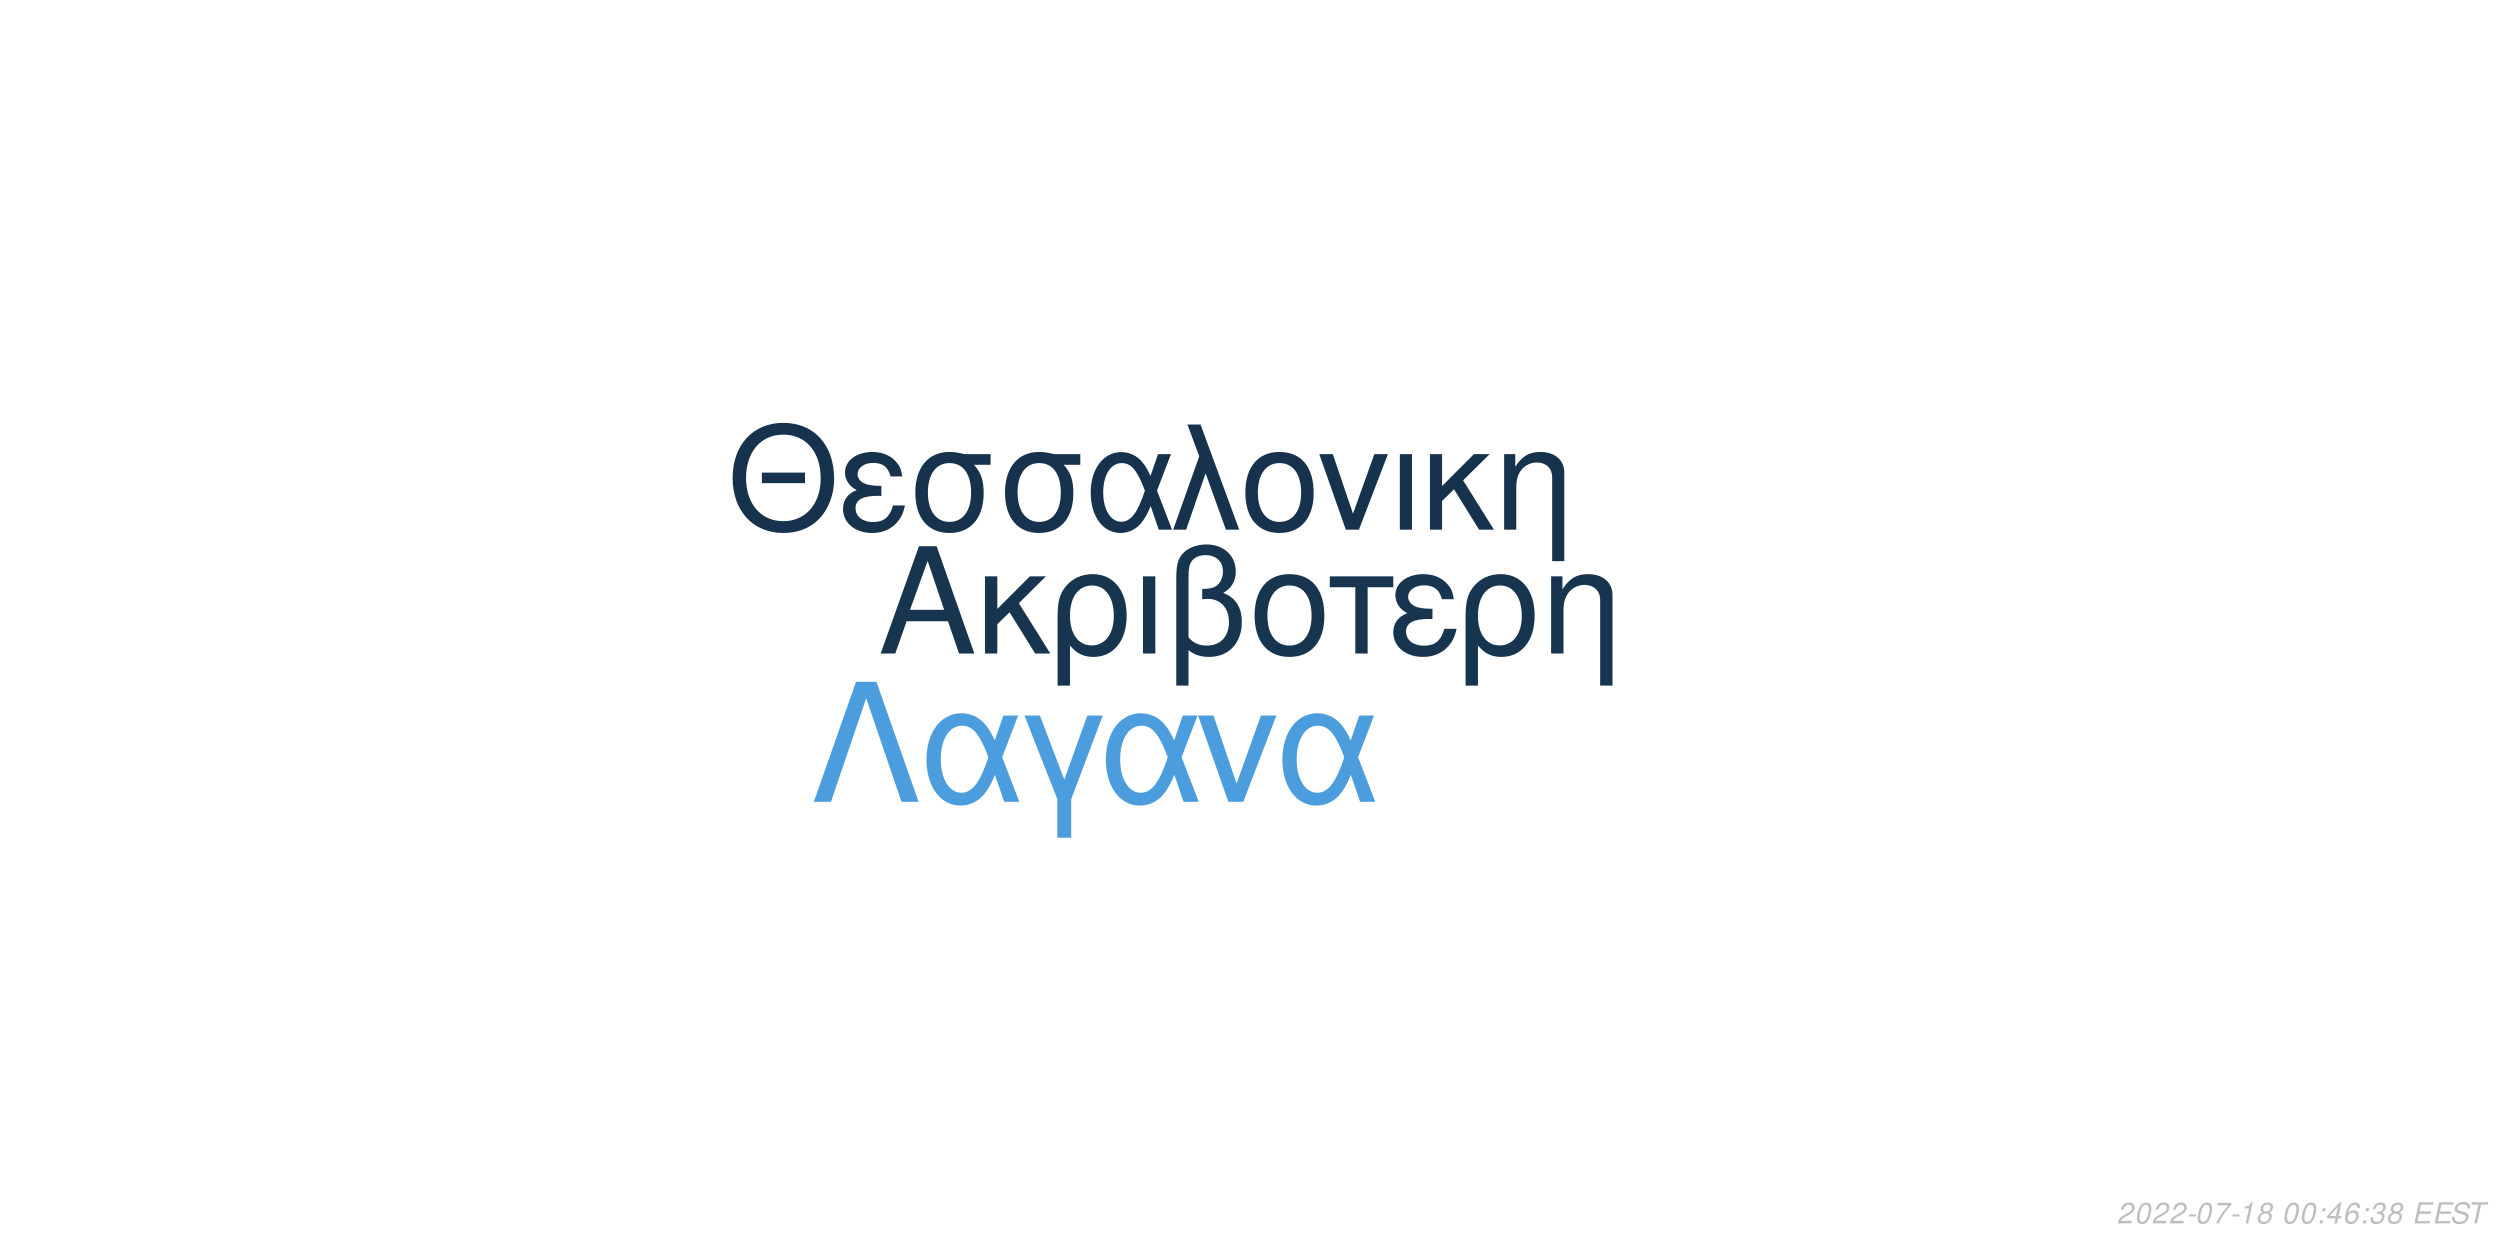
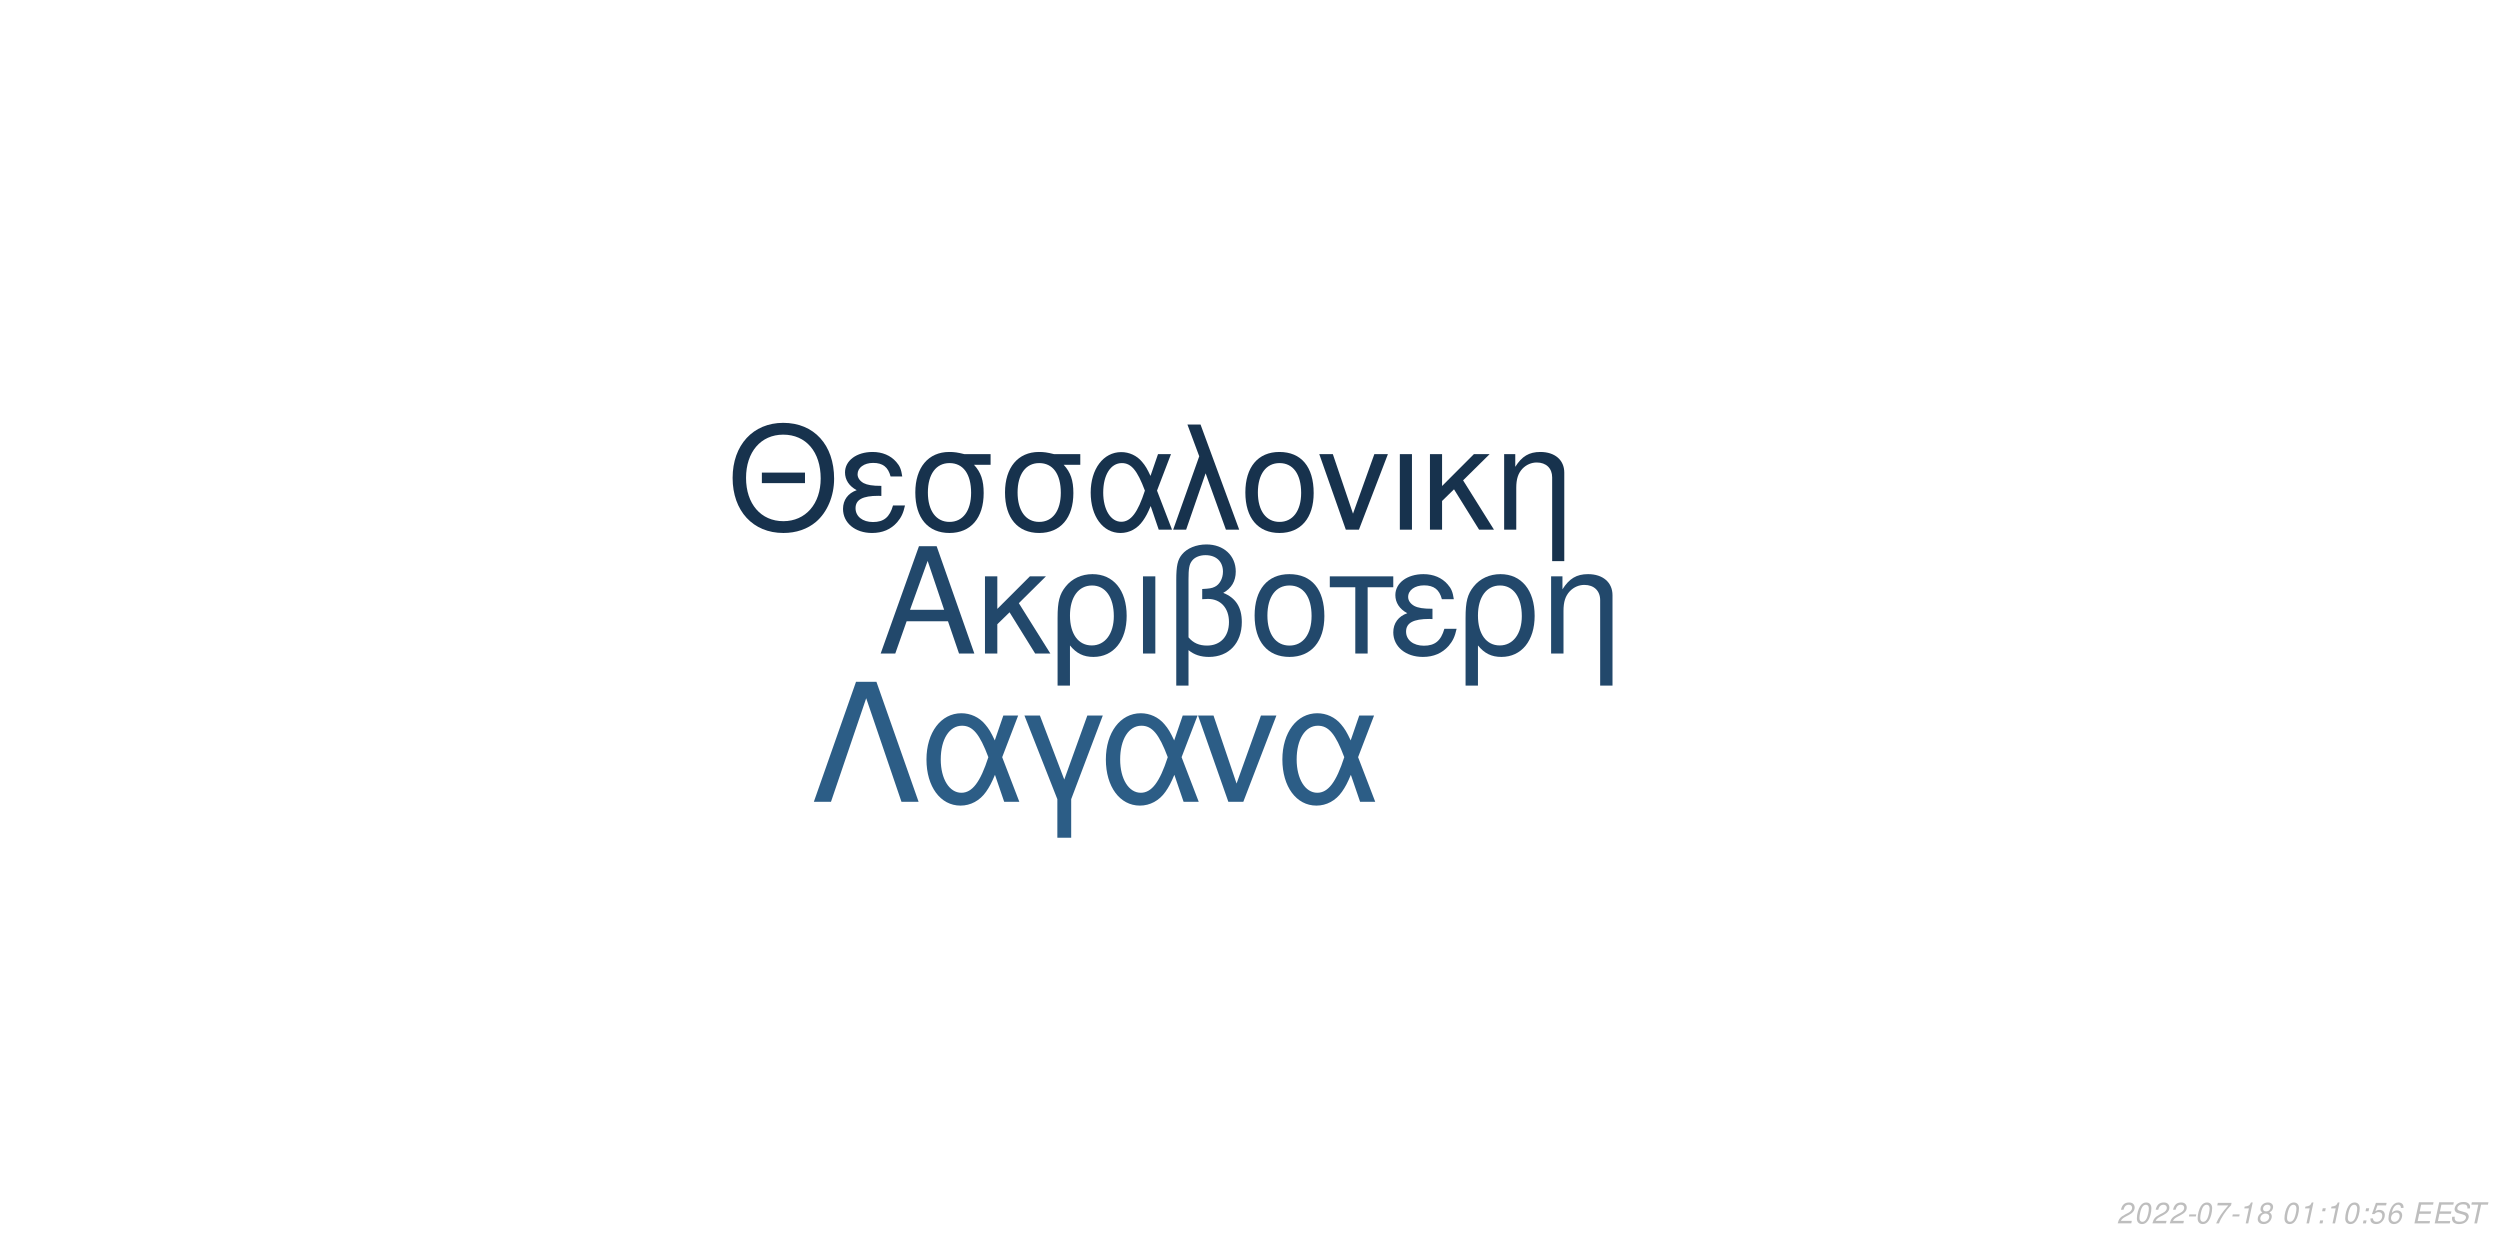
<svg xmlns="http://www.w3.org/2000/svg" xmlns:xlink="http://www.w3.org/1999/xlink" width="864pt" height="432pt" viewBox="0 0 864 432" version="1.1">
  <defs>
    <g>
      <symbol overflow="visible" id="glyph0-0">
        <path style="stroke:none;" d="" />
      </symbol>
      <symbol overflow="visible" id="glyph0-1">
        <path style="stroke:none;" d="M 24.125 -11.141 L 27.938 0 L 33.234 0 L 20.203 -37.094 L 14.094 -37.094 L 0.859 0 L 5.906 0 L 9.828 -11.141 Z M 22.797 -15.109 L 11 -15.109 L 17.094 -32.016 Z M 22.797 -15.109 " />
      </symbol>
      <symbol overflow="visible" id="glyph0-2">
        <path style="stroke:none;" d="M 7.172 -15.422 L 7.172 -26.672 L 2.906 -26.672 L 2.906 0 L 7.172 0 L 7.172 -10.125 L 11.406 -14.25 L 20.25 0 L 25.5 0 L 14.609 -17.406 L 23.969 -26.672 L 18.422 -26.672 Z M 7.172 -15.422 " />
      </symbol>
      <symbol overflow="visible" id="glyph0-3">
        <path style="stroke:none;" d="M 3 11.094 L 7.281 11.094 L 7.281 -2.797 C 9.516 -0.047 11.953 1.172 15.375 1.172 C 22.344 1.172 26.875 -4.422 26.875 -13.031 C 26.875 -21.891 22.297 -27.438 15.062 -27.438 C 11.297 -27.438 7.984 -25.906 5.797 -23.156 C 3.672 -20.516 3 -17.969 3 -12.359 Z M 14.906 -23.516 C 19.547 -23.516 22.438 -19.438 22.438 -12.922 C 22.438 -6.812 19.391 -2.797 14.812 -2.797 C 10.172 -2.797 7.281 -6.766 7.281 -13.125 C 7.281 -19.484 10.234 -23.516 14.906 -23.516 Z M 14.906 -23.516 " />
      </symbol>
      <symbol overflow="visible" id="glyph0-4">
        <path style="stroke:none;" d="M 3.516 0 L 7.781 0 L 7.781 -26.672 L 3.516 -26.672 Z M 3.516 0 " />
      </symbol>
      <symbol overflow="visible" id="glyph0-5">
        <path style="stroke:none;" d="M 4.016 11.094 L 8.25 11.094 L 8.25 -1.172 C 10.172 0.406 12.422 1.172 15.312 1.172 C 22.188 1.172 26.672 -3.609 26.672 -10.891 C 26.672 -15.984 24.578 -19.234 20.25 -20.969 C 23.109 -22.547 24.578 -25.031 24.578 -28.344 C 24.578 -33.844 20.406 -37.703 14.453 -37.703 C 10.938 -37.703 7.734 -36.391 6 -34.25 C 4.484 -32.422 4.016 -30.328 4.016 -25.391 Z M 8.25 -25.656 C 8.25 -29.359 8.5 -30.844 9.469 -32.062 C 10.375 -33.281 12.156 -34 14.094 -34 C 17.812 -34 20.156 -31.812 20.156 -28.297 C 20.156 -25.953 18.984 -23.812 17.297 -23.047 C 16.281 -22.547 15.469 -22.438 12.984 -22.297 L 12.984 -18.781 C 13.734 -18.828 14.344 -18.875 14.969 -18.875 C 19.344 -18.875 22.234 -15.719 22.234 -10.891 C 22.234 -5.906 19.281 -2.75 14.656 -2.75 C 11.953 -2.75 9.922 -3.609 8.25 -5.594 Z M 8.25 -25.656 " />
      </symbol>
      <symbol overflow="visible" id="glyph0-6">
        <path style="stroke:none;" d="M 14.094 -27.438 C 6.562 -27.438 2.094 -22.094 2.094 -13.125 C 2.094 -4.125 6.562 1.172 14.141 1.172 C 21.672 1.172 26.203 -4.172 26.203 -12.922 C 26.203 -22.188 21.828 -27.438 14.094 -27.438 Z M 14.141 -23.516 C 18.938 -23.516 21.781 -19.594 21.781 -12.984 C 21.781 -6.672 18.828 -2.75 14.141 -2.75 C 9.422 -2.75 6.516 -6.672 6.516 -13.125 C 6.516 -19.594 9.422 -23.516 14.141 -23.516 Z M 14.141 -23.516 " />
      </symbol>
      <symbol overflow="visible" id="glyph0-7">
        <path style="stroke:none;" d="M 7.891 0 L 12.156 0 L 12.156 -22.906 L 21.016 -22.906 L 21.016 -26.672 L -0.922 -26.672 L -0.922 -22.906 L 7.891 -22.906 Z M 7.891 0 " />
      </symbol>
      <symbol overflow="visible" id="glyph0-8">
        <path style="stroke:none;" d="M 14.562 -15.469 C 11.344 -15.469 9.562 -15.781 8.297 -16.438 C 6.922 -17.203 6.156 -18.328 6.156 -19.547 C 6.156 -21.891 8.453 -23.562 11.656 -23.562 C 15.062 -23.562 16.953 -22.094 17.812 -18.781 L 21.938 -18.781 C 21.578 -21.266 21.062 -22.5 19.797 -23.922 C 17.812 -26.203 14.906 -27.438 11.453 -27.438 C 5.797 -27.438 1.734 -24.375 1.734 -20.203 C 1.734 -17.609 3.156 -15.375 5.859 -13.938 C 2.797 -12.875 1.016 -10.484 1.016 -7.328 C 1.016 -2.391 5.297 1.172 11.25 1.172 C 14.969 1.172 17.906 -0.109 20.156 -2.641 C 21.578 -4.328 22.297 -5.797 22.906 -8.547 L 18.672 -8.547 C 17.5 -4.422 15.422 -2.703 11.609 -2.703 C 7.938 -2.703 5.438 -4.688 5.438 -7.578 C 5.438 -10.578 7.938 -11.953 13.484 -11.953 C 13.641 -11.953 14.094 -11.953 14.562 -11.906 Z M 14.562 -15.469 " />
      </symbol>
      <symbol overflow="visible" id="glyph0-9">
        <path style="stroke:none;" d="M 3.562 -26.672 L 3.562 0 L 7.844 0 L 7.844 -14.703 C 7.844 -17.906 8.5 -19.891 10.031 -21.531 C 11.406 -22.953 13.188 -23.719 15.062 -23.719 C 18.375 -23.719 20.516 -21.672 20.516 -18.469 L 20.516 11.094 L 24.781 11.094 L 24.781 -20.156 C 24.781 -24.578 21.469 -27.438 16.328 -27.438 C 12.359 -27.438 9.828 -25.906 7.484 -22.188 L 7.484 -26.672 Z M 3.562 -26.672 " />
      </symbol>
      <symbol overflow="visible" id="glyph1-0">
        <path style="stroke:none;" d="" />
      </symbol>
      <symbol overflow="visible" id="glyph1-1">
        <path style="stroke:none;" d="M 26.859 -19.734 L 11.953 -19.734 L 11.953 -16.094 L 26.859 -16.094 Z M 19.328 -36.922 C 8.922 -36.922 1.844 -29.25 1.844 -17.891 C 1.844 -6.484 8.875 1.141 19.391 1.141 C 23.812 1.141 27.703 -0.203 30.641 -2.688 C 34.578 -6.031 36.922 -11.656 36.922 -17.594 C 36.922 -29.297 30 -36.922 19.328 -36.922 Z M 19.328 -32.844 C 27.203 -32.844 32.281 -26.906 32.281 -17.688 C 32.281 -8.922 27.062 -2.938 19.391 -2.938 C 11.609 -2.938 6.484 -8.922 6.484 -17.891 C 6.484 -26.859 11.609 -32.844 19.328 -32.844 Z M 19.328 -32.844 " />
      </symbol>
      <symbol overflow="visible" id="glyph1-2">
        <path style="stroke:none;" d="M 14.25 -15.141 C 11.109 -15.141 9.375 -15.453 8.125 -16.094 C 6.781 -16.844 6.031 -17.938 6.031 -19.141 C 6.031 -21.422 8.266 -23.078 11.406 -23.078 C 14.75 -23.078 16.594 -21.625 17.438 -18.391 L 21.469 -18.391 C 21.125 -20.828 20.625 -22.031 19.391 -23.422 C 17.438 -25.656 14.594 -26.859 11.219 -26.859 C 5.688 -26.859 1.688 -23.875 1.688 -19.781 C 1.688 -17.234 3.094 -15.047 5.734 -13.656 C 2.734 -12.609 1 -10.266 1 -7.172 C 1 -2.344 5.188 1.141 11.016 1.141 C 14.656 1.141 17.547 -0.094 19.734 -2.594 C 21.125 -4.234 21.828 -5.688 22.422 -8.375 L 18.281 -8.375 C 17.141 -4.328 15.094 -2.641 11.359 -2.641 C 7.766 -2.641 5.328 -4.578 5.328 -7.422 C 5.328 -10.359 7.766 -11.703 13.203 -11.703 C 13.359 -11.703 13.797 -11.703 14.25 -11.656 Z M 14.25 -15.141 " />
      </symbol>
      <symbol overflow="visible" id="glyph1-3">
        <path style="stroke:none;" d="M 29 -26.109 L 19.938 -26.109 C 17.594 -26.703 16.438 -26.859 14.703 -26.859 C 7.469 -26.859 2.984 -21.469 2.984 -12.859 C 2.984 -4.031 7.375 1.141 14.797 1.141 C 22.172 1.141 26.609 -4.078 26.609 -12.656 C 26.609 -17.047 25.656 -19.828 23.266 -22.422 L 29 -22.422 Z M 14.797 -23.016 C 19.531 -23.016 22.266 -19.234 22.266 -12.75 C 22.266 -6.531 19.438 -2.688 14.797 -2.688 C 10.172 -2.688 7.328 -6.531 7.328 -12.859 C 7.328 -19.188 10.172 -23.016 14.797 -23.016 Z M 14.797 -23.016 " />
      </symbol>
      <symbol overflow="visible" id="glyph1-4">
        <path style="stroke:none;" d="M 29.344 -26.109 L 24.859 -26.109 L 22.266 -18.578 C 21.125 -21.031 20.484 -22.125 19.328 -23.469 C 17.547 -25.609 14.906 -26.812 12.156 -26.812 C 5.984 -26.812 1.594 -20.984 1.594 -12.812 C 1.594 -4.578 5.828 1.141 11.906 1.141 C 14.953 1.141 17.734 -0.344 19.625 -3.047 C 20.672 -4.531 21.281 -5.688 22.328 -8.172 L 25.109 0 L 29.703 0 L 24.516 -13.5 Z M 20.328 -13.5 C 17.891 -5.922 15.453 -2.734 12.156 -2.734 C 8.516 -2.734 5.922 -6.922 5.922 -12.812 C 5.922 -18.938 8.516 -23.016 12.359 -23.016 C 15.594 -23.016 17.688 -20.531 20.328 -13.5 Z M 20.328 -13.5 " />
      </symbol>
      <symbol overflow="visible" id="glyph1-5">
        <path style="stroke:none;" d="M 1.094 0 L 5.578 0 L 12.312 -19.484 L 19.328 0 L 23.922 0 L 10.562 -36.328 L 6.031 -36.328 L 10.109 -25.359 Z M 1.094 0 " />
      </symbol>
      <symbol overflow="visible" id="glyph1-6">
        <path style="stroke:none;" d="M 13.797 -26.859 C 6.422 -26.859 2.047 -21.625 2.047 -12.859 C 2.047 -4.031 6.422 1.141 13.859 1.141 C 21.234 1.141 25.656 -4.078 25.656 -12.656 C 25.656 -21.719 21.375 -26.859 13.797 -26.859 Z M 13.859 -23.016 C 18.531 -23.016 21.328 -19.188 21.328 -12.703 C 21.328 -6.531 18.438 -2.688 13.859 -2.688 C 9.219 -2.688 6.375 -6.531 6.375 -12.859 C 6.375 -19.188 9.219 -23.016 13.859 -23.016 Z M 13.859 -23.016 " />
      </symbol>
      <symbol overflow="visible" id="glyph1-7">
        <path style="stroke:none;" d="M 14.297 0 L 24.312 -26.109 L 19.625 -26.109 L 12.25 -5.531 L 5.281 -26.109 L 0.594 -26.109 L 9.766 0 Z M 14.297 0 " />
      </symbol>
      <symbol overflow="visible" id="glyph1-8">
        <path style="stroke:none;" d="M 3.438 0 L 7.625 0 L 7.625 -26.109 L 3.438 -26.109 Z M 3.438 0 " />
      </symbol>
      <symbol overflow="visible" id="glyph1-9">
        <path style="stroke:none;" d="M 7.031 -15.094 L 7.031 -26.109 L 2.844 -26.109 L 2.844 0 L 7.031 0 L 7.031 -9.922 L 11.156 -13.953 L 19.828 0 L 24.969 0 L 14.297 -17.047 L 23.469 -26.109 L 18.031 -26.109 Z M 7.031 -15.094 " />
      </symbol>
      <symbol overflow="visible" id="glyph1-10">
        <path style="stroke:none;" d="M 3.484 -26.109 L 3.484 0 L 7.672 0 L 7.672 -14.406 C 7.672 -17.547 8.328 -19.484 9.812 -21.078 C 11.156 -22.469 12.906 -23.219 14.75 -23.219 C 17.984 -23.219 20.078 -21.234 20.078 -18.094 L 20.078 10.859 L 24.266 10.859 L 24.266 -19.734 C 24.266 -24.062 21.031 -26.859 16 -26.859 C 12.109 -26.859 9.609 -25.359 7.328 -21.719 L 7.328 -26.109 Z M 3.484 -26.109 " />
      </symbol>
      <symbol overflow="visible" id="glyph2-0">
        <path style="stroke:none;" d="" />
      </symbol>
      <symbol overflow="visible" id="glyph2-1">
        <path style="stroke:none;" d="M 22.531 -41.484 L 15.484 -41.484 L 0.906 0 L 6.828 0 L 19 -35.797 L 31.188 0 L 37.109 0 Z M 22.531 -41.484 " />
      </symbol>
      <symbol overflow="visible" id="glyph2-2">
        <path style="stroke:none;" d="M 33.516 -29.812 L 28.391 -29.812 L 25.438 -21.219 C 24.125 -24.016 23.391 -25.266 22.078 -26.797 C 20.031 -29.25 17.016 -30.609 13.891 -30.609 C 6.828 -30.609 1.828 -23.953 1.828 -14.625 C 1.828 -5.234 6.656 1.312 13.594 1.312 C 17.078 1.312 20.266 -0.391 22.422 -3.469 C 23.609 -5.172 24.297 -6.484 25.5 -9.328 L 28.688 0 L 33.922 0 L 28 -15.422 Z M 23.219 -15.422 C 20.422 -6.766 17.641 -3.125 13.891 -3.125 C 9.734 -3.125 6.766 -7.906 6.766 -14.625 C 6.766 -21.625 9.734 -26.297 14.109 -26.297 C 17.812 -26.297 20.203 -23.453 23.219 -15.422 Z M 23.219 -15.422 " />
      </symbol>
      <symbol overflow="visible" id="glyph2-3">
        <path style="stroke:none;" d="M 12.062 12.406 L 16.844 12.406 L 16.844 -0.906 L 27.766 -29.812 L 22.422 -29.812 L 14.453 -7.688 L 6.031 -29.812 L 0.688 -29.812 L 12.062 -0.906 Z M 12.062 12.406 " />
      </symbol>
      <symbol overflow="visible" id="glyph2-4">
        <path style="stroke:none;" d="M 16.328 0 L 27.766 -29.812 L 22.422 -29.812 L 14 -6.312 L 6.031 -29.812 L 0.688 -29.812 L 11.156 0 Z M 16.328 0 " />
      </symbol>
      <symbol overflow="visible" id="glyph3-0">
        <path style="stroke:none;" d="" />
      </symbol>
      <symbol overflow="visible" id="glyph3-1">
        <path style="stroke:none;" d="M 5.234 -0.875 L 1.469 -0.875 C 1.641 -1.375 2.203 -1.891 3.109 -2.344 L 4.234 -2.938 C 5.562 -3.625 6.219 -4.469 6.219 -5.484 C 6.219 -5.938 6.062 -6.359 5.797 -6.656 C 5.469 -7.047 4.984 -7.234 4.312 -7.234 C 2.766 -7.234 1.891 -6.453 1.484 -4.734 L 2.375 -4.734 C 2.484 -5.188 2.609 -5.484 2.797 -5.75 C 3.094 -6.203 3.609 -6.453 4.188 -6.453 C 4.891 -6.453 5.344 -6.031 5.344 -5.375 C 5.344 -4.703 4.859 -4.094 4.016 -3.656 L 2.984 -3.125 C 1.234 -2.188 0.797 -1.656 0.344 -0.016 L 5.047 -0.016 Z M 5.234 -0.875 " />
      </symbol>
      <symbol overflow="visible" id="glyph3-2">
        <path style="stroke:none;" d="M 4.203 -7.234 C 3.375 -7.234 2.688 -6.812 2.125 -5.984 C 1.484 -5.047 0.984 -3.188 0.984 -1.734 C 0.984 -1.109 1.172 -0.562 1.484 -0.266 C 1.797 0.047 2.281 0.234 2.766 0.234 C 3.625 0.234 4.281 -0.156 4.859 -1.016 C 5.516 -1.953 6 -3.797 6 -5.266 C 6 -6.5 5.328 -7.234 4.203 -7.234 Z M 4.094 -6.453 C 4.734 -6.453 5.125 -5.984 5.125 -5.156 C 5.125 -4.203 4.781 -2.625 4.406 -1.812 C 3.984 -0.938 3.516 -0.547 2.875 -0.547 C 2.25 -0.547 1.875 -1.031 1.875 -1.828 C 1.875 -2.797 2.203 -4.344 2.594 -5.203 C 2.984 -6.047 3.453 -6.453 4.094 -6.453 Z M 4.094 -6.453 " />
      </symbol>
      <symbol overflow="visible" id="glyph3-3">
        <path style="stroke:none;" d="M 3.516 -3.125 L 1.125 -3.125 L 0.969 -2.406 L 3.359 -2.406 Z M 3.516 -3.125 " />
      </symbol>
      <symbol overflow="visible" id="glyph3-4">
        <path style="stroke:none;" d="M 6.703 -7.094 L 1.953 -7.094 L 1.766 -6.219 L 5.594 -6.219 C 3.344 -3.688 2.266 -2.109 1.375 0 L 2.344 0 C 3.031 -1.906 4.828 -4.594 6.547 -6.281 Z M 6.703 -7.094 " />
      </symbol>
      <symbol overflow="visible" id="glyph3-5">
        <path style="stroke:none;" d="M 3.703 -5.188 L 2.594 0 L 3.469 0 L 5.016 -7.234 L 4.438 -7.234 C 3.906 -6.156 3.688 -6.016 2.234 -5.812 L 2.109 -5.188 Z M 3.703 -5.188 " />
      </symbol>
      <symbol overflow="visible" id="glyph3-6">
        <path style="stroke:none;" d="M 4.766 -3.797 C 5.078 -3.969 5.234 -4.078 5.438 -4.234 C 5.812 -4.594 6.062 -5.172 6.062 -5.734 C 6.062 -6.625 5.344 -7.234 4.266 -7.234 C 2.812 -7.234 1.703 -6.219 1.703 -4.875 C 1.703 -4.406 1.875 -4.125 2.359 -3.812 C 1.297 -3.312 0.75 -2.516 0.75 -1.469 C 0.75 -0.438 1.547 0.234 2.812 0.234 C 3.656 0.234 4.359 -0.094 4.938 -0.734 C 5.359 -1.234 5.609 -1.859 5.609 -2.438 C 5.609 -3.047 5.312 -3.516 4.766 -3.797 Z M 4.109 -6.453 C 4.797 -6.453 5.188 -6.125 5.188 -5.578 C 5.188 -5.266 5.062 -4.922 4.859 -4.672 C 4.562 -4.312 4.188 -4.156 3.656 -4.156 C 2.984 -4.156 2.594 -4.453 2.594 -4.984 C 2.594 -5.859 3.203 -6.453 4.109 -6.453 Z M 3.453 -3.406 C 4.234 -3.406 4.734 -2.984 4.734 -2.312 C 4.734 -1.312 3.922 -0.547 2.875 -0.547 C 2.125 -0.547 1.625 -0.969 1.625 -1.625 C 1.625 -2.609 2.438 -3.406 3.453 -3.406 Z M 3.453 -3.406 " />
      </symbol>
      <symbol overflow="visible" id="glyph3-7">
        <path style="stroke:none;" d="" />
      </symbol>
      <symbol overflow="visible" id="glyph3-8">
        <path style="stroke:none;" d="M 2.359 -1.031 L 1.312 -1.031 L 1.094 0 L 2.141 0 Z M 3.266 -5.234 L 2.219 -5.234 L 2 -4.203 L 3.047 -4.203 Z M 3.266 -5.234 " />
      </symbol>
      <symbol overflow="visible" id="glyph3-9">
-         <path style="stroke:none;" d="M 3.625 -1.75 L 3.266 0 L 4.141 0 L 4.516 -1.75 L 5.562 -1.75 L 5.734 -2.531 L 4.688 -2.531 L 5.688 -7.234 L 5.016 -7.234 L 0.844 -2.672 L 0.641 -1.75 Z M 3.797 -2.531 L 1.594 -2.531 L 4.469 -5.703 Z M 3.797 -2.531 " />
+         <path style="stroke:none;" d="M 6.297 -7.094 L 2.594 -7.094 L 1.234 -3.234 L 2.047 -3.234 C 2.656 -3.766 2.938 -3.906 3.531 -3.906 C 4.328 -3.906 4.797 -3.453 4.797 -2.688 C 4.797 -1.438 3.969 -0.547 2.828 -0.547 C 2.031 -0.547 1.609 -0.938 1.578 -1.734 L 0.703 -1.734 L 0.703 -1.516 C 0.703 -0.938 0.844 -0.547 1.188 -0.266 C 1.562 0.062 2.078 0.234 2.703 0.234 C 3.656 0.234 4.391 -0.156 4.984 -0.922 C 5.422 -1.5 5.672 -2.234 5.672 -2.953 C 5.672 -4 4.938 -4.672 3.812 -4.672 C 3.328 -4.672 2.906 -4.547 2.406 -4.234 L 3.109 -6.219 L 6.109 -6.219 Z M 6.297 -7.094 " />
      </symbol>
      <symbol overflow="visible" id="glyph3-10">
        <path style="stroke:none;" d="M 6.125 -5.344 L 6.141 -5.625 C 6.141 -6.609 5.453 -7.234 4.391 -7.234 C 3.438 -7.234 2.641 -6.719 2.016 -5.703 C 1.422 -4.781 0.938 -2.953 0.938 -1.688 C 0.938 -0.516 1.688 0.234 2.859 0.234 C 3.703 0.234 4.438 -0.156 5 -0.875 C 5.406 -1.422 5.672 -2.156 5.672 -2.766 C 5.672 -3.812 4.969 -4.5 3.906 -4.5 C 3.234 -4.5 2.672 -4.234 2.094 -3.625 C 2.406 -5.375 3.234 -6.453 4.25 -6.453 C 4.703 -6.453 5.062 -6.234 5.172 -5.844 C 5.203 -5.719 5.234 -5.578 5.25 -5.344 Z M 3.656 -3.734 C 4.344 -3.734 4.797 -3.281 4.797 -2.625 C 4.797 -1.469 3.984 -0.547 2.984 -0.547 C 2.297 -0.547 1.812 -1.047 1.812 -1.766 C 1.812 -2.859 2.625 -3.734 3.656 -3.734 Z M 3.656 -3.734 " />
      </symbol>
      <symbol overflow="visible" id="glyph3-11">
-         <path style="stroke:none;" d="M 2.922 -3.312 C 3.125 -3.344 3.234 -3.344 3.375 -3.344 C 4.203 -3.344 4.688 -3 4.688 -2.406 C 4.688 -1.312 3.906 -0.547 2.781 -0.547 C 2.047 -0.547 1.594 -0.938 1.594 -1.562 C 1.594 -1.719 1.609 -1.844 1.656 -2.094 L 0.766 -2.094 C 0.734 -1.797 0.719 -1.641 0.719 -1.469 C 0.719 -0.375 1.406 0.234 2.641 0.234 C 3.547 0.234 4.297 -0.078 4.812 -0.656 C 5.266 -1.156 5.562 -1.875 5.562 -2.547 C 5.562 -3.125 5.344 -3.453 4.797 -3.734 C 5.641 -4.234 6.016 -4.844 6.016 -5.734 C 6.016 -6.656 5.312 -7.234 4.203 -7.234 C 3.375 -7.234 2.672 -6.938 2.188 -6.375 C 1.891 -6.031 1.703 -5.641 1.516 -4.906 L 2.391 -4.906 C 2.5 -5.359 2.594 -5.594 2.734 -5.812 C 3.047 -6.234 3.516 -6.453 4.078 -6.453 C 4.734 -6.453 5.141 -6.125 5.141 -5.578 C 5.141 -5.188 5.016 -4.797 4.797 -4.547 C 4.516 -4.234 4 -4.062 3.266 -4.062 L 3.078 -4.062 Z M 2.922 -3.312 " />
+         <path style="stroke:none;" d="M 2.547 -3.312 L 6.5 -3.312 L 6.688 -4.141 L 2.719 -4.141 L 3.219 -6.469 L 7.344 -6.469 L 7.516 -7.297 L 2.453 -7.297 L 0.906 0 L 6.125 0 L 6.297 -0.812 L 2.016 -0.812 Z M 2.547 -3.312 " />
      </symbol>
      <symbol overflow="visible" id="glyph3-12">
-         <path style="stroke:none;" d="M 2.547 -3.312 L 6.5 -3.312 L 6.688 -4.141 L 2.719 -4.141 L 3.219 -6.469 L 7.344 -6.469 L 7.516 -7.297 L 2.453 -7.297 L 0.906 0 L 6.125 0 L 6.297 -0.812 L 2.016 -0.812 Z M 2.547 -3.312 " />
+         <path style="stroke:none;" d="M 7.062 -5.156 C 7.125 -5.438 7.141 -5.562 7.141 -5.703 C 7.141 -6.156 6.938 -6.594 6.594 -6.891 C 6.188 -7.25 5.656 -7.406 4.875 -7.406 C 3.844 -7.406 3.047 -7.125 2.5 -6.562 C 2.094 -6.141 1.781 -5.438 1.781 -4.922 C 1.781 -4.297 2.219 -3.766 2.891 -3.562 L 4.594 -3.094 C 5.406 -2.859 5.734 -2.578 5.734 -2.094 C 5.734 -1.781 5.547 -1.406 5.266 -1.141 C 4.844 -0.766 4.266 -0.578 3.453 -0.578 C 2.328 -0.578 1.812 -0.984 1.812 -1.906 C 1.812 -2.047 1.812 -2.125 1.844 -2.312 L 0.984 -2.312 C 0.906 -2.062 0.891 -1.906 0.891 -1.688 C 0.891 -0.484 1.797 0.234 3.297 0.234 C 4.359 0.234 5.234 -0.062 5.812 -0.609 C 6.344 -1.078 6.688 -1.797 6.688 -2.375 C 6.688 -2.641 6.609 -2.906 6.453 -3.156 C 6.234 -3.5 5.938 -3.703 5.469 -3.828 L 3.75 -4.312 C 2.984 -4.547 2.734 -4.734 2.734 -5.188 C 2.734 -5.547 2.875 -5.844 3.188 -6.109 C 3.547 -6.438 4.031 -6.594 4.703 -6.594 C 5.266 -6.594 5.688 -6.484 5.906 -6.297 C 6.094 -6.125 6.219 -5.797 6.219 -5.516 C 6.219 -5.422 6.203 -5.344 6.188 -5.156 Z M 7.062 -5.156 " />
      </symbol>
      <symbol overflow="visible" id="glyph3-13">
-         <path style="stroke:none;" d="M 7.062 -5.156 C 7.125 -5.438 7.141 -5.562 7.141 -5.703 C 7.141 -6.156 6.938 -6.594 6.594 -6.891 C 6.188 -7.25 5.656 -7.406 4.875 -7.406 C 3.844 -7.406 3.047 -7.125 2.5 -6.562 C 2.094 -6.141 1.781 -5.438 1.781 -4.922 C 1.781 -4.297 2.219 -3.766 2.891 -3.562 L 4.594 -3.094 C 5.406 -2.859 5.734 -2.578 5.734 -2.094 C 5.734 -1.781 5.547 -1.406 5.266 -1.141 C 4.844 -0.766 4.266 -0.578 3.453 -0.578 C 2.328 -0.578 1.812 -0.984 1.812 -1.906 C 1.812 -2.047 1.812 -2.125 1.844 -2.312 L 0.984 -2.312 C 0.906 -2.062 0.891 -1.906 0.891 -1.688 C 0.891 -0.484 1.797 0.234 3.297 0.234 C 4.359 0.234 5.234 -0.062 5.812 -0.609 C 6.344 -1.078 6.688 -1.797 6.688 -2.375 C 6.688 -2.641 6.609 -2.906 6.453 -3.156 C 6.234 -3.5 5.938 -3.703 5.469 -3.828 L 3.75 -4.312 C 2.984 -4.547 2.734 -4.734 2.734 -5.188 C 2.734 -5.547 2.875 -5.844 3.188 -6.109 C 3.547 -6.438 4.031 -6.594 4.703 -6.594 C 5.266 -6.594 5.688 -6.484 5.906 -6.297 C 6.094 -6.125 6.219 -5.797 6.219 -5.516 C 6.219 -5.422 6.203 -5.344 6.188 -5.156 Z M 7.062 -5.156 " />
-       </symbol>
-       <symbol overflow="visible" id="glyph3-14">
        <path style="stroke:none;" d="M 4.938 -6.469 L 7.312 -6.469 L 7.484 -7.297 L 1.75 -7.297 L 1.578 -6.469 L 3.984 -6.469 L 2.609 0 L 3.547 0 Z M 4.938 -6.469 " />
      </symbol>
    </g>
  </defs>
  <g id="surface1">
    <rect x="0" y="0" width="864" height="432" style="fill:rgb(100%,100%,100%);fill-opacity:1;stroke:none;" />
-     <g style="fill:rgb(9.412%,20.784%,31.373%);fill-opacity:1;">
+     <g style="fill:rgb(13.333%,28.235%,41.961%);fill-opacity:1;">
      <use xlink:href="#glyph0-1" x="303.5" y="225.861" />
      <use xlink:href="#glyph0-2" x="337.5" y="225.861" />
      <use xlink:href="#glyph0-3" x="362.5" y="225.861" />
      <use xlink:href="#glyph0-4" x="391.5" y="225.861" />
      <use xlink:href="#glyph0-5" x="402.5" y="225.861" />
      <use xlink:href="#glyph0-6" x="431.5" y="225.861" />
      <use xlink:href="#glyph0-7" x="460.5" y="225.861" />
      <use xlink:href="#glyph0-8" x="480.5" y="225.861" />
      <use xlink:href="#glyph0-3" x="503.5" y="225.861" />
      <use xlink:href="#glyph0-9" x="532.5" y="225.861" />
    </g>
    <g style="fill:rgb(9.02%,19.608%,30.196%);fill-opacity:1;">
      <use xlink:href="#glyph1-1" x="251.348" y="183.058" />
      <use xlink:href="#glyph1-2" x="290.348" y="183.058" />
      <use xlink:href="#glyph1-3" x="313.348" y="183.058" />
      <use xlink:href="#glyph1-3" x="344.348" y="183.058" />
      <use xlink:href="#glyph1-4" x="375.348" y="183.058" />
      <use xlink:href="#glyph1-5" x="404.348" y="183.058" />
      <use xlink:href="#glyph1-6" x="428.348" y="183.058" />
      <use xlink:href="#glyph1-7" x="455.348" y="183.058" />
      <use xlink:href="#glyph1-8" x="480.348" y="183.058" />
      <use xlink:href="#glyph1-9" x="491.348" y="183.058" />
      <use xlink:href="#glyph1-10" x="516.348" y="183.058" />
    </g>
-     <g style="fill:rgb(29.804%,61.569%,86.667%);fill-opacity:1;">
+     <g style="fill:rgb(17.255%,36.471%,52.549%);fill-opacity:1;">
      <use xlink:href="#glyph2-1" x="280.359" y="277.105" />
      <use xlink:href="#glyph2-2" x="318.359" y="277.105" />
      <use xlink:href="#glyph2-3" x="353.359" y="277.105" />
      <use xlink:href="#glyph2-2" x="380.359" y="277.105" />
      <use xlink:href="#glyph2-4" x="413.359" y="277.105" />
      <use xlink:href="#glyph2-2" x="441.359" y="277.105" />
    </g>
    <g style="fill:rgb(74.51%,74.51%,74.51%);fill-opacity:1;">
      <use xlink:href="#glyph3-1" x="731.52" y="422.81" />
      <use xlink:href="#glyph3-2" x="737.52" y="422.81" />
      <use xlink:href="#glyph3-1" x="743.52" y="422.81" />
      <use xlink:href="#glyph3-1" x="749.52" y="422.81" />
      <use xlink:href="#glyph3-3" x="755.52" y="422.81" />
      <use xlink:href="#glyph3-2" x="758.52" y="422.81" />
      <use xlink:href="#glyph3-4" x="764.52" y="422.81" />
      <use xlink:href="#glyph3-3" x="770.52" y="422.81" />
      <use xlink:href="#glyph3-5" x="773.52" y="422.81" />
      <use xlink:href="#glyph3-6" x="779.52" y="422.81" />
      <use xlink:href="#glyph3-7" x="785.52" y="422.81" />
      <use xlink:href="#glyph3-2" x="788.52" y="422.81" />
-       <use xlink:href="#glyph3-2" x="794.52" y="422.81" />
+       <use xlink:href="#glyph3-5" x="794.52" y="422.81" />
      <use xlink:href="#glyph3-8" x="800.52" y="422.81" />
-       <use xlink:href="#glyph3-9" x="803.52" y="422.81" />
-       <use xlink:href="#glyph3-10" x="809.52" y="422.81" />
+       <use xlink:href="#glyph3-5" x="803.52" y="422.81" />
+       <use xlink:href="#glyph3-2" x="809.52" y="422.81" />
      <use xlink:href="#glyph3-8" x="815.52" y="422.81" />
-       <use xlink:href="#glyph3-11" x="818.52" y="422.81" />
-       <use xlink:href="#glyph3-6" x="824.52" y="422.81" />
+       <use xlink:href="#glyph3-9" x="818.52" y="422.81" />
+       <use xlink:href="#glyph3-10" x="824.52" y="422.81" />
      <use xlink:href="#glyph3-7" x="830.52" y="422.81" />
-       <use xlink:href="#glyph3-12" x="833.52" y="422.81" />
-       <use xlink:href="#glyph3-12" x="840.52" y="422.81" />
-       <use xlink:href="#glyph3-13" x="846.52" y="422.81" />
-       <use xlink:href="#glyph3-14" x="852.52" y="422.81" />
+       <use xlink:href="#glyph3-11" x="833.52" y="422.81" />
+       <use xlink:href="#glyph3-11" x="840.52" y="422.81" />
+       <use xlink:href="#glyph3-12" x="846.52" y="422.81" />
+       <use xlink:href="#glyph3-13" x="852.52" y="422.81" />
    </g>
  </g>
</svg>
